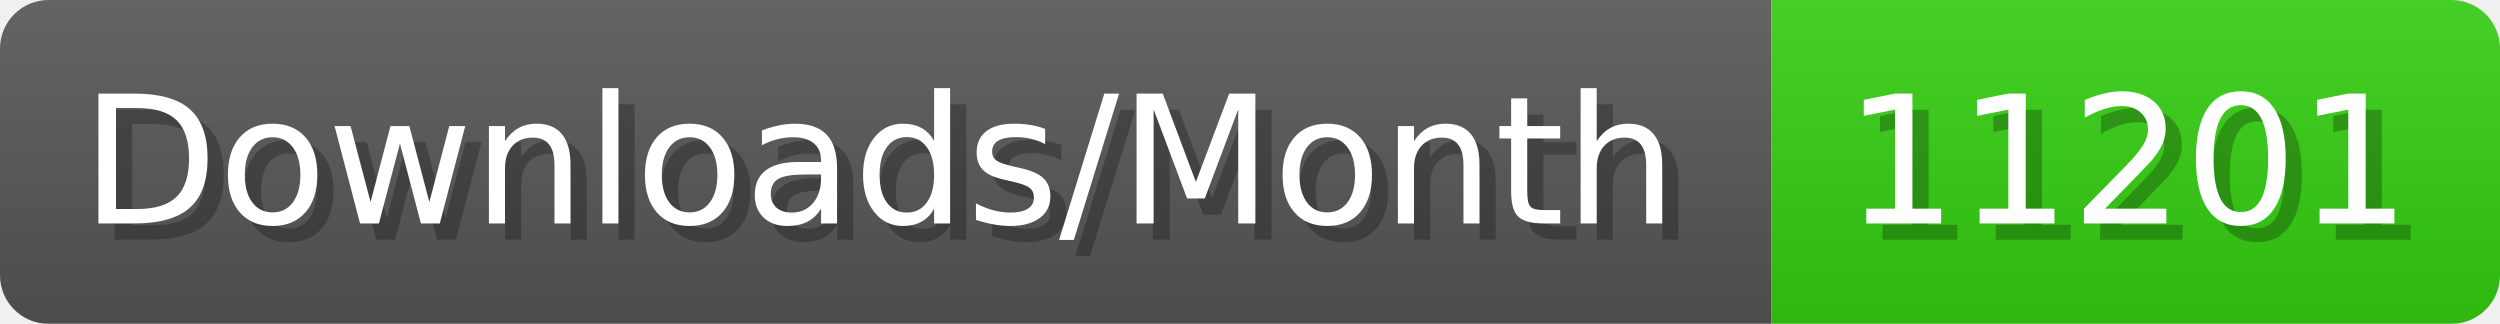
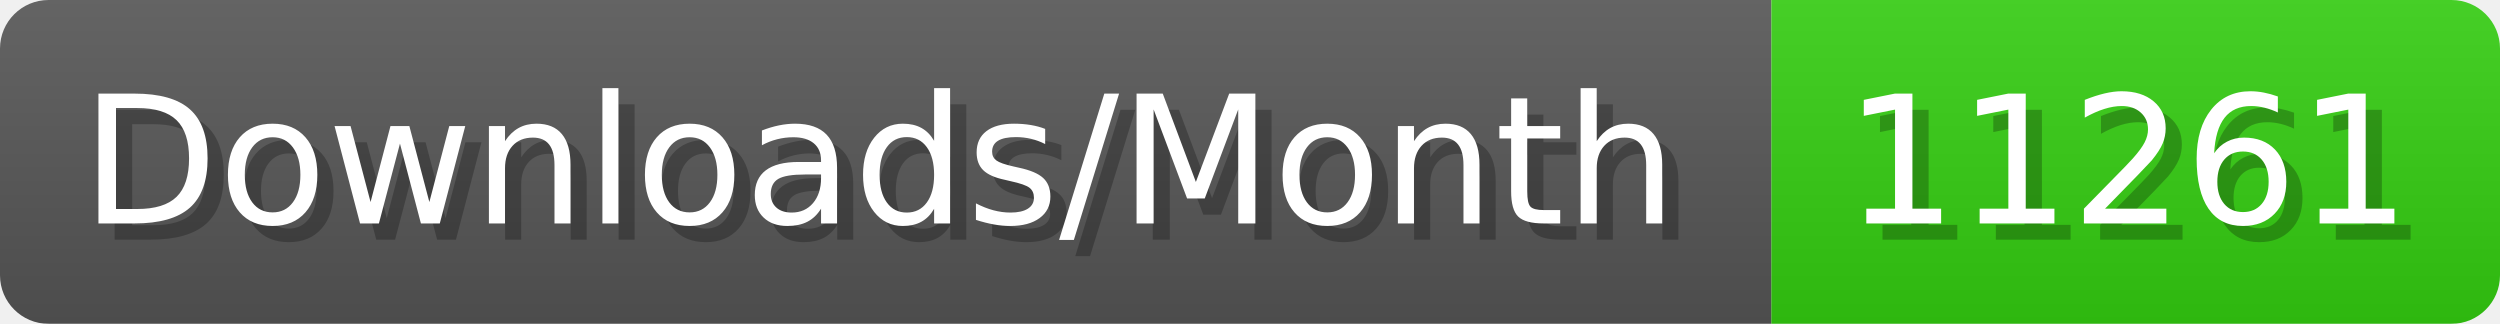
- <svg xmlns="http://www.w3.org/2000/svg" width="154.4" height="20" viewBox="0 0 1544 200" role="img" aria-label="Downloads/Month: 11201">
+ <svg xmlns="http://www.w3.org/2000/svg" width="154.4" height="20" viewBox="0 0 1544 200" role="img" aria-label="Downloads/Month: 11261">
  <linearGradient id="YlXUI" x2="0" y2="100%">
    <stop offset="0" stop-opacity=".1" stop-color="#EEE" />
    <stop offset="1" stop-opacity=".1" />
  </linearGradient>
  <mask id="JHhop">
    <rect width="1544" height="200" rx="30" fill="#FFF" />
  </mask>
  <g mask="url(#JHhop)">
    <rect width="1094" height="200" fill="#555" />
    <rect width="450" height="200" fill="#3C1" x="1094" />
    <rect width="1544" height="200" fill="url(#YlXUI)" />
  </g>
  <g aria-hidden="true" fill="#fff" text-anchor="start" font-family="Verdana,DejaVu Sans,sans-serif" font-size="110">
    <text x="60" y="148" textLength="994" fill="#000" opacity="0.25">Downloads/Month</text>
    <text x="50" y="138" textLength="994">Downloads/Month</text>
-     <text x="1149" y="148" textLength="350" fill="#000" opacity="0.25">11201</text>
-     <text x="1139" y="138" textLength="350">11201</text>
+     <text x="1149" y="148" textLength="350" fill="#000" opacity="0.25">11261</text>
+     <text x="1139" y="138" textLength="350">11261</text>
  </g>
</svg>
